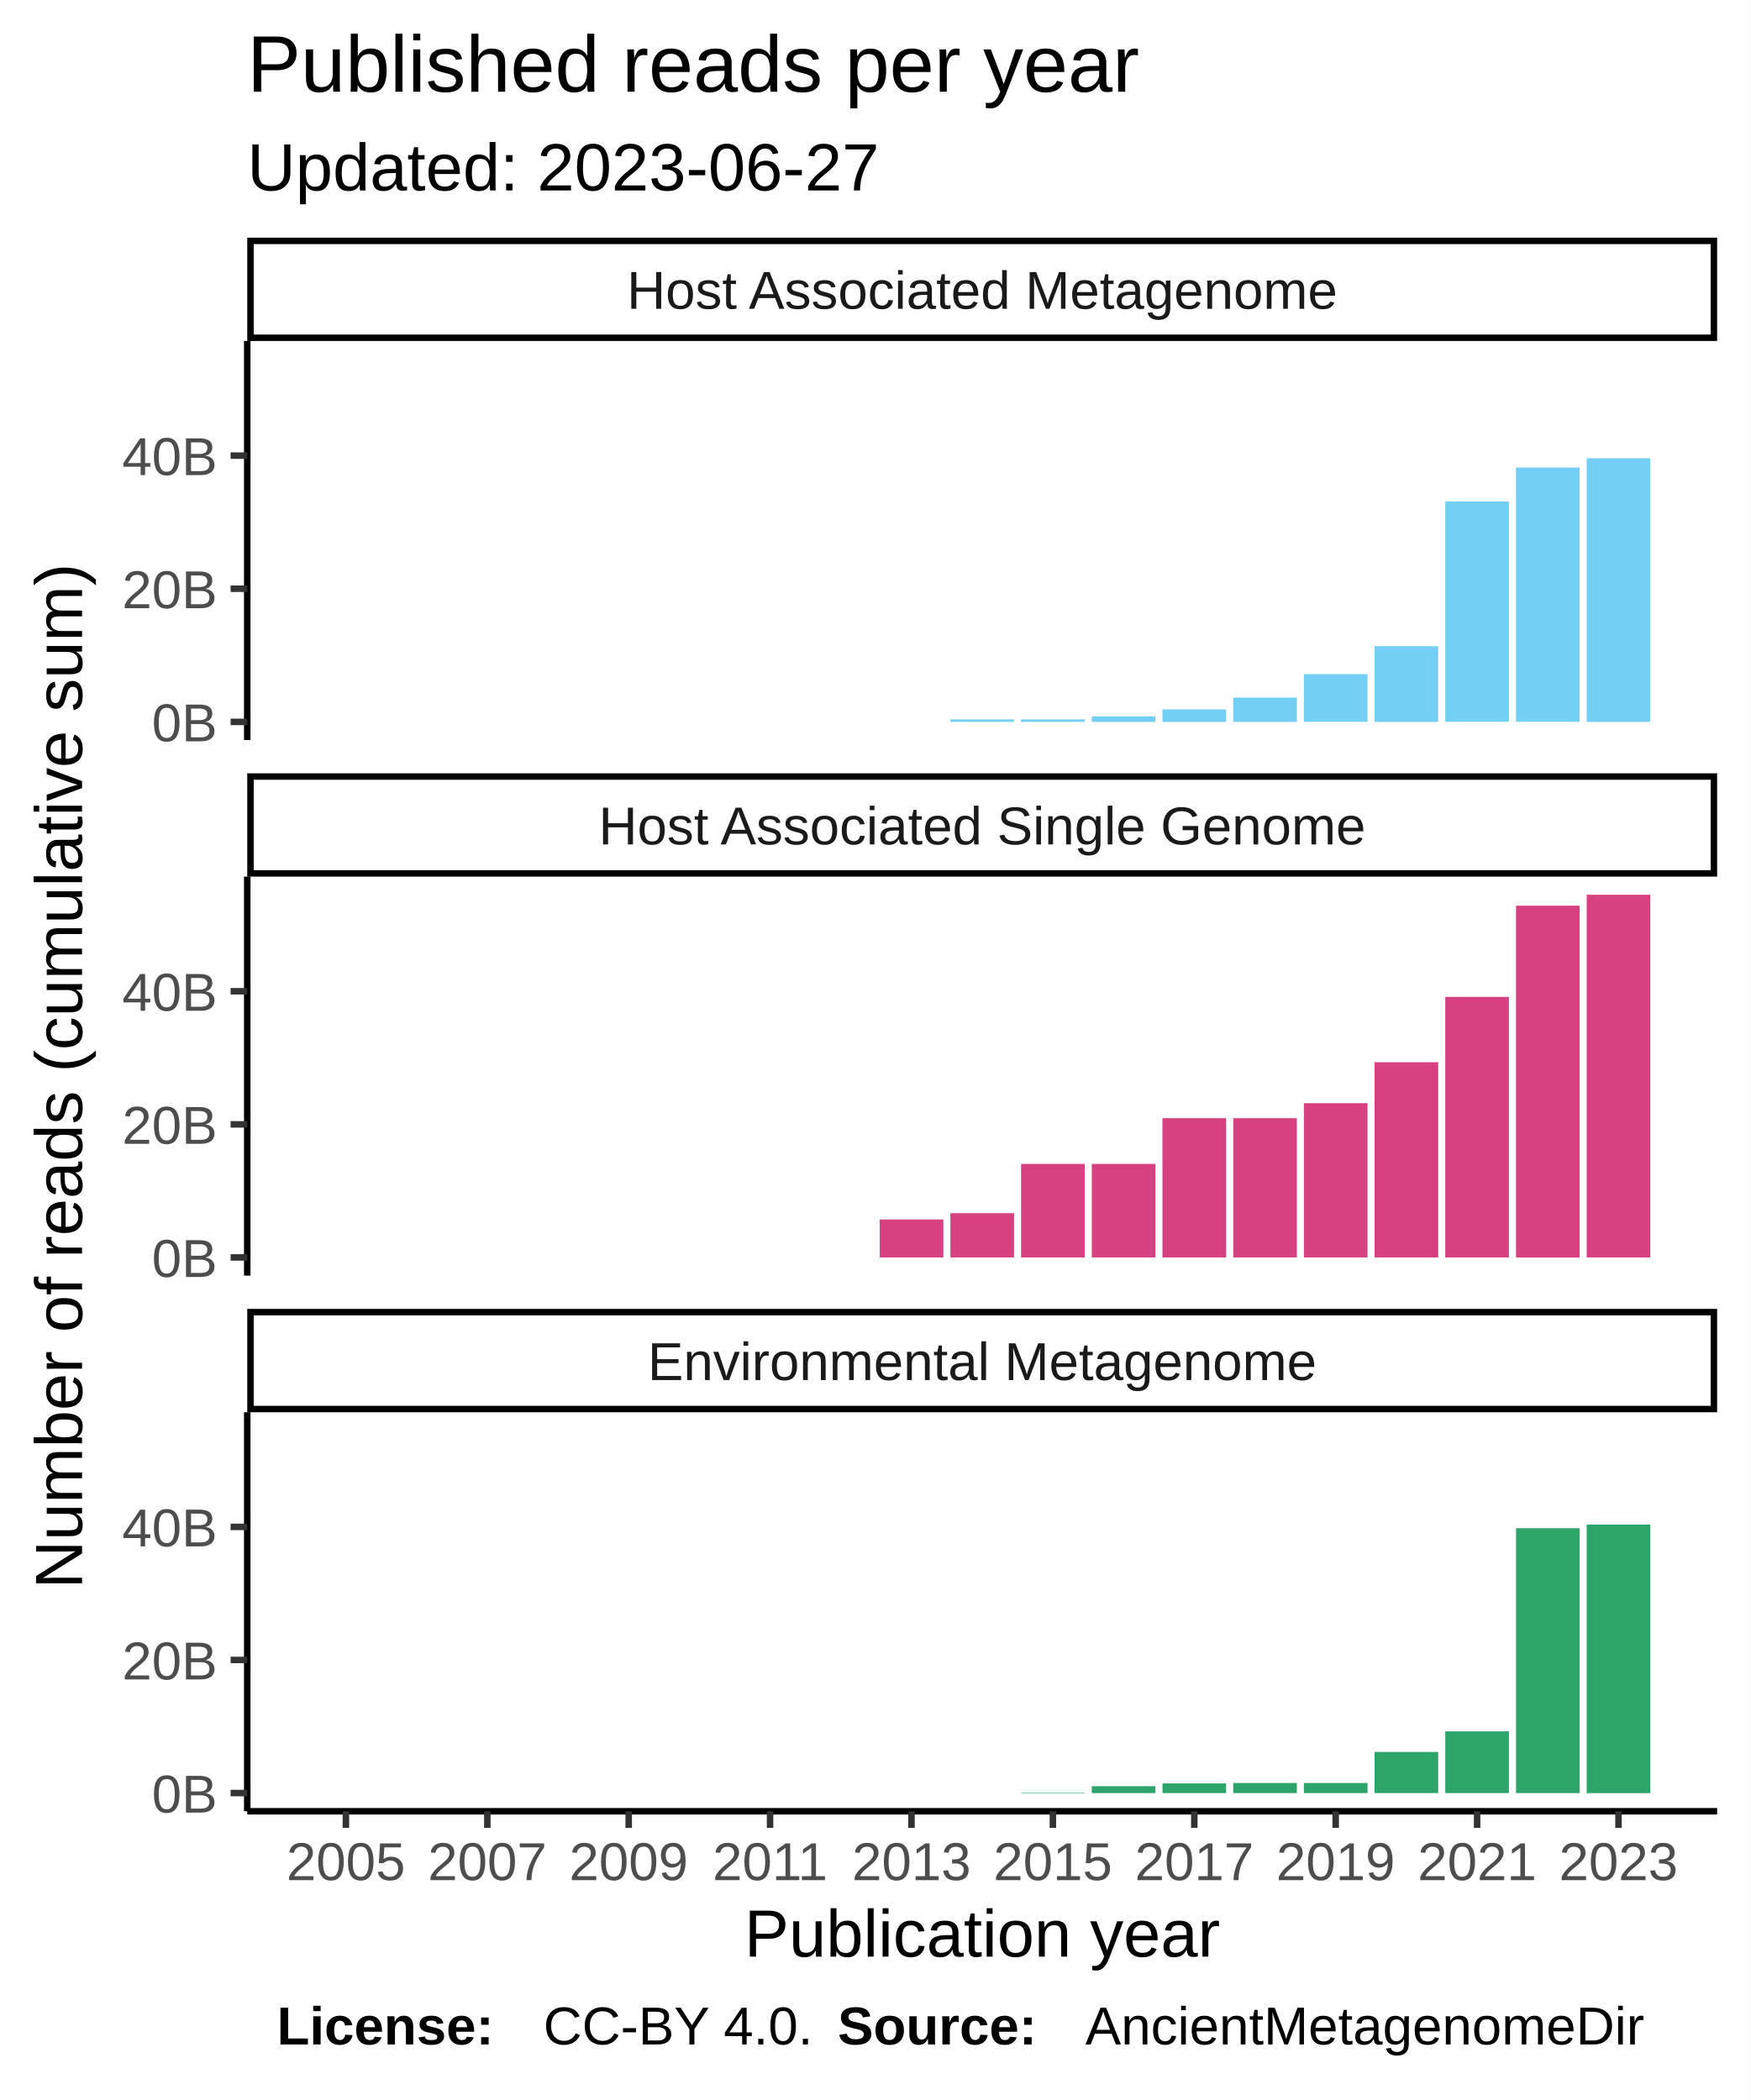
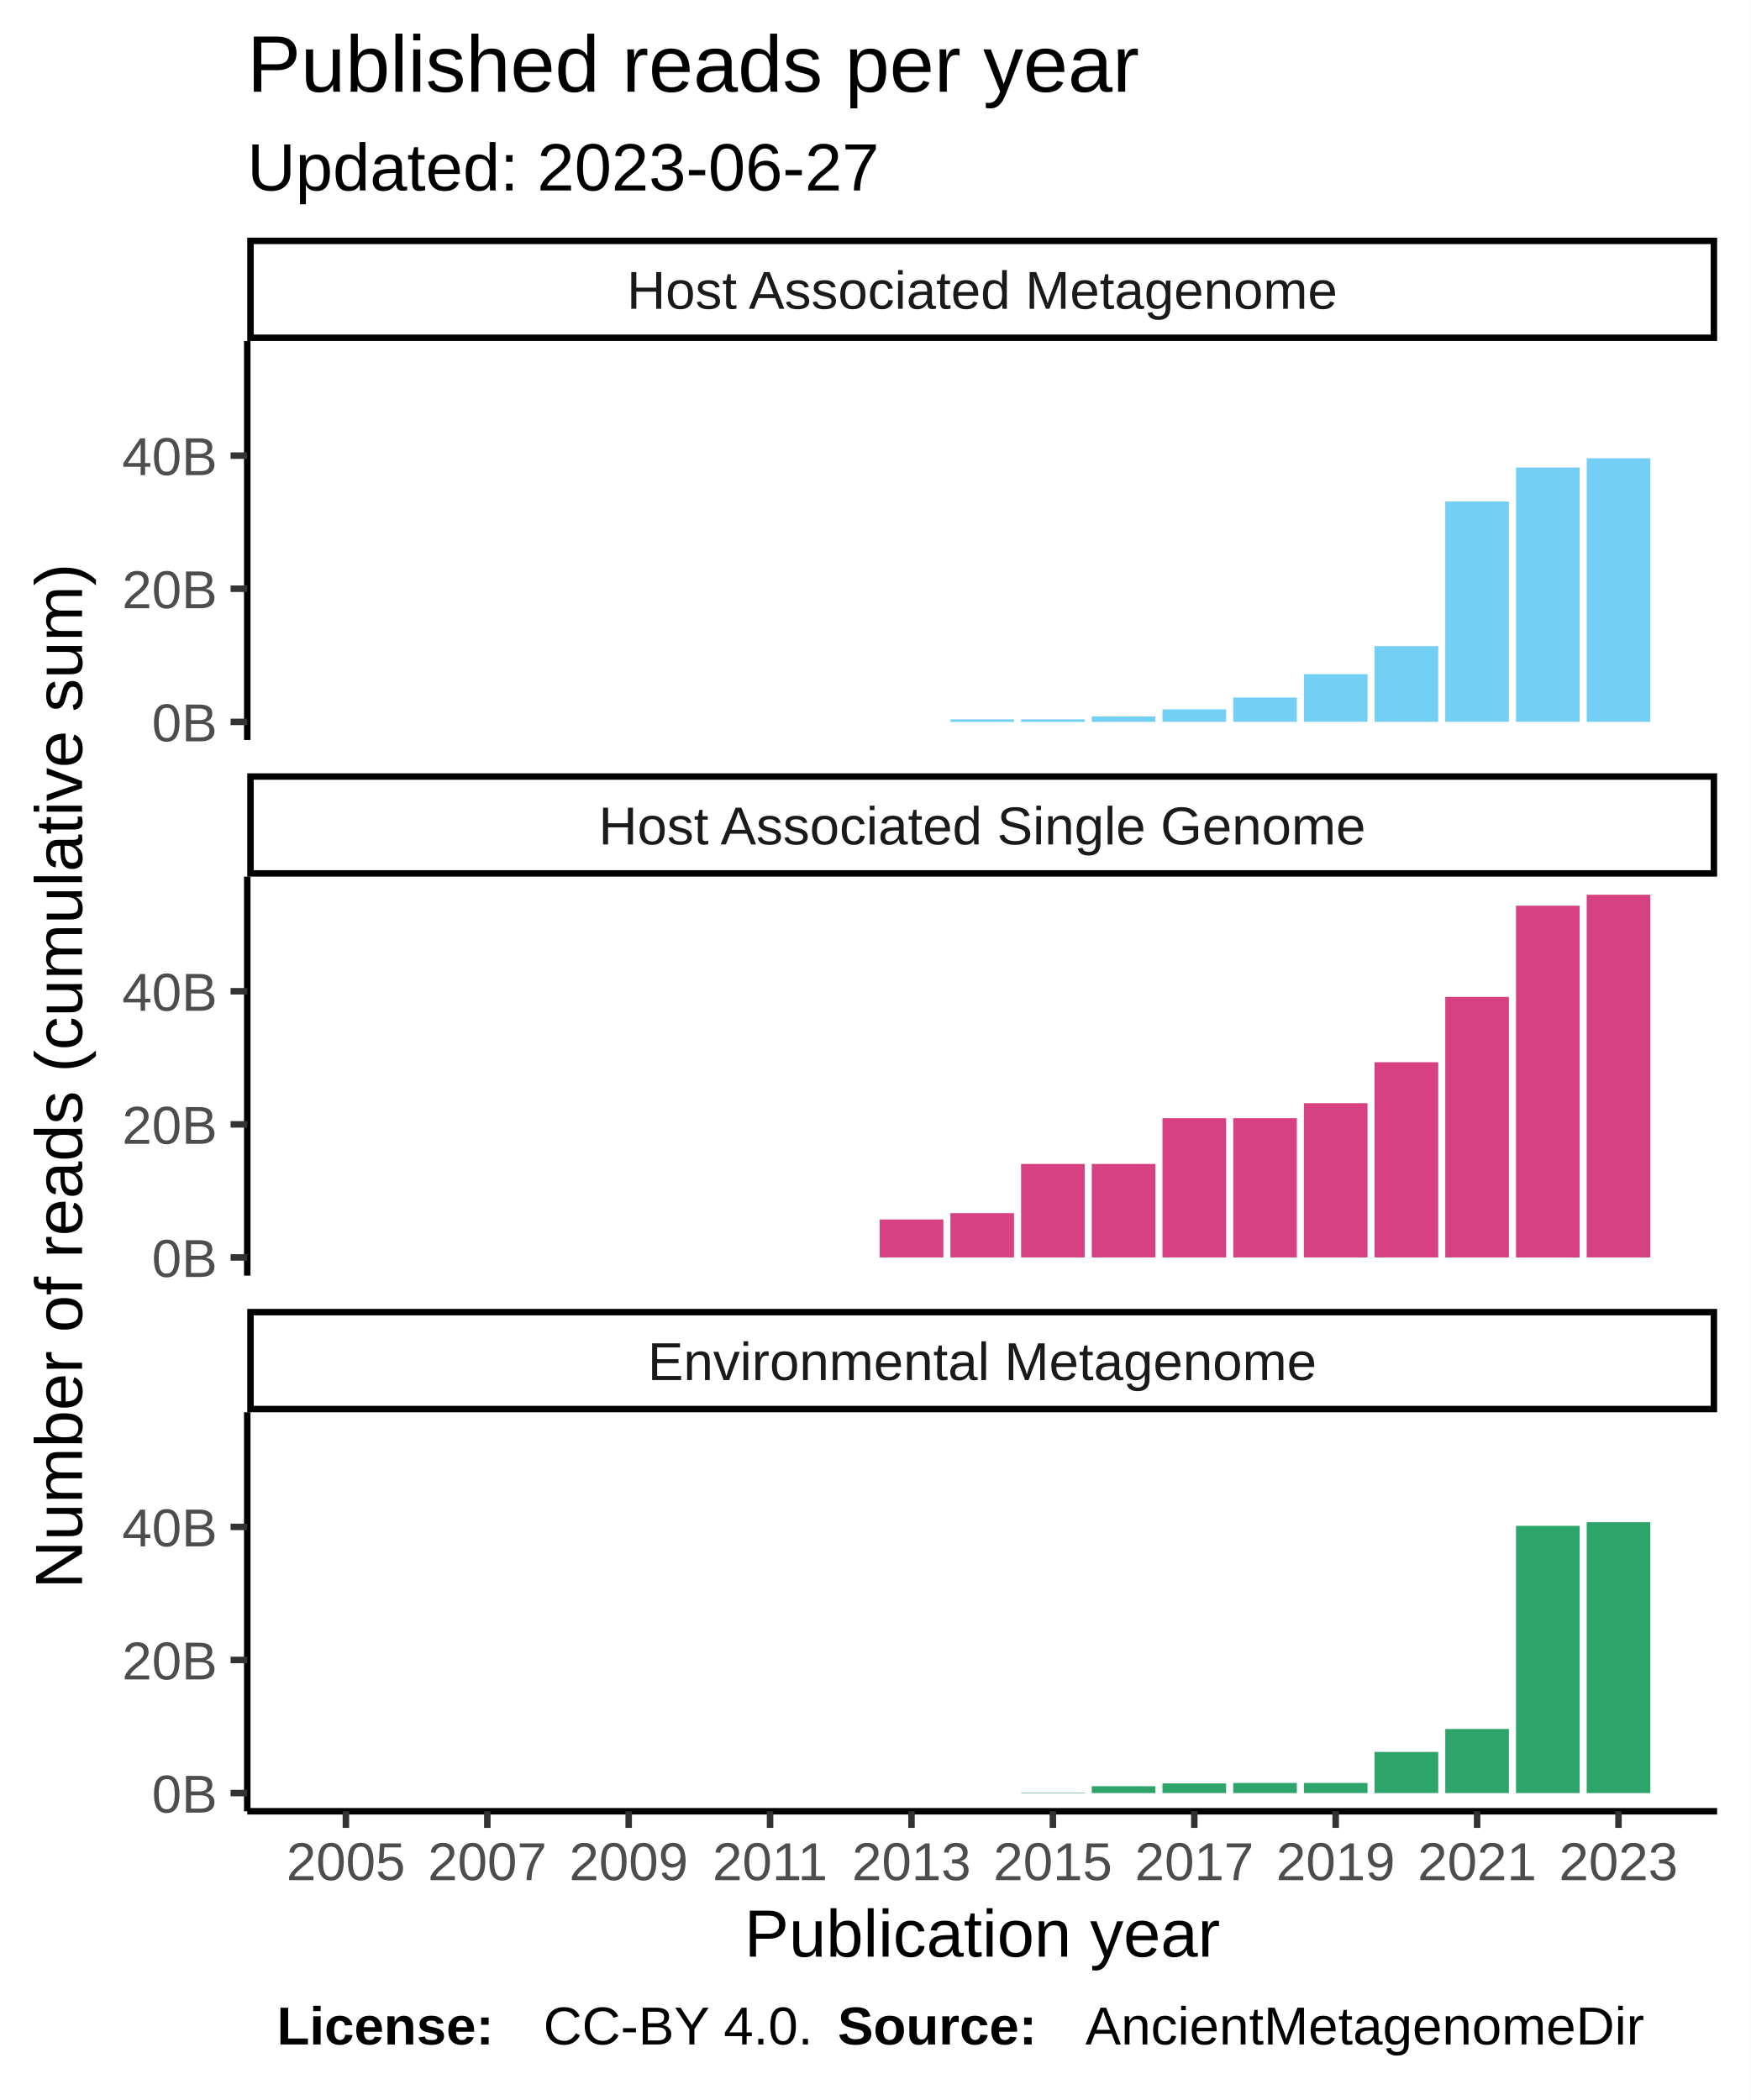
<svg xmlns="http://www.w3.org/2000/svg" class="svglite" width="288.00pt" height="345.60pt" viewBox="0 0 288.00 345.60">
  <defs>
    <style type="text/css">
    .svglite line, .svglite polyline, .svglite polygon, .svglite path, .svglite rect, .svglite circle {
      fill: none;
      stroke: #000000;
      stroke-linecap: round;
      stroke-linejoin: round;
      stroke-miterlimit: 10.00;
    }
  </style>
  </defs>
  <rect width="100%" height="100%" style="stroke: none; fill: #FFFFFF;" />
  <defs>
    <clipPath id="cpMC4wMHwyODguMDB8MC4wMHwzNDUuNjA=">
      <rect x="0.00" y="0.00" width="288.00" height="345.60" />
    </clipPath>
  </defs>
  <g clip-path="url(#cpMC4wMHwyODguMDB8MC4wMHwzNDUuNjA=)">
    <rect x="0.00" y="0.00" width="288.00" height="345.60" style="stroke-width: 1.07; stroke: #FFFFFF; fill: #FFFFFF;" />
  </g>
  <defs>
    <clipPath id="cpNDAuNjh8MjgyLjUyfDU2LjEyfDEyMS43OA==">
      <rect x="40.68" y="56.12" width="241.84" height="65.66" />
    </clipPath>
  </defs>
  <g clip-path="url(#cpNDAuNjh8MjgyLjUyfDU2LjEyfDEyMS43OA==)">
    <rect x="40.68" y="56.12" width="241.84" height="65.66" style="stroke-width: 1.07; stroke: none; fill: #FFFFFF;" />
    <rect x="51.68" y="118.80" width="10.47" height="0.00" style="stroke-width: 1.07; stroke: none; stroke-linecap: square; stroke-linejoin: miter; fill: #73CFF3;" />
    <rect x="63.31" y="118.80" width="10.47" height="0.00" style="stroke-width: 1.07; stroke: none; stroke-linecap: square; stroke-linejoin: miter; fill: #73CFF3;" />
    <rect x="74.94" y="118.80" width="10.47" height="0.00" style="stroke-width: 1.07; stroke: none; stroke-linecap: square; stroke-linejoin: miter; fill: #73CFF3;" />
    <rect x="86.57" y="118.80" width="10.47" height="0.00" style="stroke-width: 1.07; stroke: none; stroke-linecap: square; stroke-linejoin: miter; fill: #73CFF3;" />
    <rect x="98.21" y="118.80" width="10.47" height="0.00" style="stroke-width: 1.07; stroke: none; stroke-linecap: square; stroke-linejoin: miter; fill: #73CFF3;" />
    <rect x="109.84" y="118.80" width="10.47" height="0.00" style="stroke-width: 1.07; stroke: none; stroke-linecap: square; stroke-linejoin: miter; fill: #73CFF3;" />
    <rect x="121.47" y="118.80" width="10.47" height="0.00" style="stroke-width: 1.07; stroke: none; stroke-linecap: square; stroke-linejoin: miter; fill: #73CFF3;" />
    <rect x="133.10" y="118.80" width="10.47" height="0.00" style="stroke-width: 1.07; stroke: none; stroke-linecap: square; stroke-linejoin: miter; fill: #73CFF3;" />
    <rect x="144.74" y="118.80" width="10.47" height="0.00" style="stroke-width: 1.07; stroke: none; stroke-linecap: square; stroke-linejoin: miter; fill: #73CFF3;" />
    <rect x="156.37" y="118.39" width="10.47" height="0.41" style="stroke-width: 1.07; stroke: none; stroke-linecap: square; stroke-linejoin: miter; fill: #73CFF3;" />
    <rect x="168.00" y="118.39" width="10.47" height="0.41" style="stroke-width: 1.07; stroke: none; stroke-linecap: square; stroke-linejoin: miter; fill: #73CFF3;" />
    <rect x="179.63" y="117.90" width="10.47" height="0.90" style="stroke-width: 1.07; stroke: none; stroke-linecap: square; stroke-linejoin: miter; fill: #73CFF3;" />
    <rect x="191.26" y="116.74" width="10.47" height="2.06" style="stroke-width: 1.07; stroke: none; stroke-linecap: square; stroke-linejoin: miter; fill: #73CFF3;" />
    <rect x="202.90" y="114.80" width="10.47" height="4.00" style="stroke-width: 1.07; stroke: none; stroke-linecap: square; stroke-linejoin: miter; fill: #73CFF3;" />
    <rect x="214.53" y="110.95" width="10.47" height="7.84" style="stroke-width: 1.07; stroke: none; stroke-linecap: square; stroke-linejoin: miter; fill: #73CFF3;" />
    <rect x="226.16" y="106.34" width="10.47" height="12.46" style="stroke-width: 1.07; stroke: none; stroke-linecap: square; stroke-linejoin: miter; fill: #73CFF3;" />
    <rect x="237.79" y="82.53" width="10.47" height="36.26" style="stroke-width: 1.07; stroke: none; stroke-linecap: square; stroke-linejoin: miter; fill: #73CFF3;" />
    <rect x="249.43" y="76.94" width="10.47" height="41.85" style="stroke-width: 1.07; stroke: none; stroke-linecap: square; stroke-linejoin: miter; fill: #73CFF3;" />
    <rect x="261.06" y="75.42" width="10.47" height="43.38" style="stroke-width: 1.07; stroke: none; stroke-linecap: square; stroke-linejoin: miter; fill: #73CFF3;" />
  </g>
  <g clip-path="url(#cpMC4wMHwyODguMDB8MC4wMHwzNDUuNjA=)">
</g>
  <defs>
    <clipPath id="cpNDAuNjh8MjgyLjUyfDE0NC4yN3wyMDkuOTM=">
      <rect x="40.68" y="144.27" width="241.84" height="65.66" />
    </clipPath>
  </defs>
  <g clip-path="url(#cpNDAuNjh8MjgyLjUyfDE0NC4yN3wyMDkuOTM=)">
    <rect x="40.68" y="144.27" width="241.84" height="65.66" style="stroke-width: 1.07; stroke: none; fill: #FFFFFF;" />
    <rect x="51.68" y="206.94" width="10.47" height="0.00" style="stroke-width: 1.07; stroke: none; stroke-linecap: square; stroke-linejoin: miter; fill: #D74182;" />
    <rect x="63.31" y="206.94" width="10.47" height="0.00" style="stroke-width: 1.07; stroke: none; stroke-linecap: square; stroke-linejoin: miter; fill: #D74182;" />
    <rect x="74.94" y="206.94" width="10.47" height="0.00" style="stroke-width: 1.07; stroke: none; stroke-linecap: square; stroke-linejoin: miter; fill: #D74182;" />
    <rect x="86.57" y="206.94" width="10.47" height="0.00" style="stroke-width: 1.07; stroke: none; stroke-linecap: square; stroke-linejoin: miter; fill: #D74182;" />
    <rect x="98.21" y="206.94" width="10.47" height="0.00" style="stroke-width: 1.07; stroke: none; stroke-linecap: square; stroke-linejoin: miter; fill: #D74182;" />
    <rect x="109.84" y="206.94" width="10.47" height="0.00" style="stroke-width: 1.07; stroke: none; stroke-linecap: square; stroke-linejoin: miter; fill: #D74182;" />
    <rect x="121.47" y="206.94" width="10.47" height="0.00" style="stroke-width: 1.07; stroke: none; stroke-linecap: square; stroke-linejoin: miter; fill: #D74182;" />
    <rect x="133.10" y="206.94" width="10.47" height="0.00" style="stroke-width: 1.07; stroke: none; stroke-linecap: square; stroke-linejoin: miter; fill: #D74182;" />
    <rect x="144.74" y="200.69" width="10.47" height="6.25" style="stroke-width: 1.07; stroke: none; stroke-linecap: square; stroke-linejoin: miter; fill: #D74182;" />
    <rect x="156.37" y="199.65" width="10.47" height="7.29" style="stroke-width: 1.07; stroke: none; stroke-linecap: square; stroke-linejoin: miter; fill: #D74182;" />
    <rect x="168.00" y="191.55" width="10.47" height="15.39" style="stroke-width: 1.07; stroke: none; stroke-linecap: square; stroke-linejoin: miter; fill: #D74182;" />
    <rect x="179.63" y="191.55" width="10.47" height="15.39" style="stroke-width: 1.07; stroke: none; stroke-linecap: square; stroke-linejoin: miter; fill: #D74182;" />
    <rect x="191.26" y="184.02" width="10.47" height="22.92" style="stroke-width: 1.07; stroke: none; stroke-linecap: square; stroke-linejoin: miter; fill: #D74182;" />
    <rect x="202.90" y="184.02" width="10.47" height="22.92" style="stroke-width: 1.07; stroke: none; stroke-linecap: square; stroke-linejoin: miter; fill: #D74182;" />
    <rect x="214.53" y="181.55" width="10.47" height="25.39" style="stroke-width: 1.07; stroke: none; stroke-linecap: square; stroke-linejoin: miter; fill: #D74182;" />
    <rect x="226.16" y="174.81" width="10.47" height="32.13" style="stroke-width: 1.07; stroke: none; stroke-linecap: square; stroke-linejoin: miter; fill: #D74182;" />
    <rect x="237.79" y="164.06" width="10.47" height="42.88" style="stroke-width: 1.07; stroke: none; stroke-linecap: square; stroke-linejoin: miter; fill: #D74182;" />
    <rect x="249.43" y="149.05" width="10.47" height="57.90" style="stroke-width: 1.07; stroke: none; stroke-linecap: square; stroke-linejoin: miter; fill: #D74182;" />
    <rect x="261.06" y="147.25" width="10.47" height="59.69" style="stroke-width: 1.07; stroke: none; stroke-linecap: square; stroke-linejoin: miter; fill: #D74182;" />
  </g>
  <g clip-path="url(#cpMC4wMHwyODguMDB8MC4wMHwzNDUuNjA=)">
</g>
  <defs>
    <clipPath id="cpNDAuNjh8MjgyLjUyfDIzMi40MnwyOTguMDg=">
      <rect x="40.68" y="232.42" width="241.84" height="65.66" />
    </clipPath>
  </defs>
  <g clip-path="url(#cpNDAuNjh8MjgyLjUyfDIzMi40MnwyOTguMDg=)">
    <rect x="40.68" y="232.42" width="241.84" height="65.66" style="stroke-width: 1.07; stroke: none; fill: #FFFFFF;" />
    <rect x="51.68" y="295.09" width="10.47" height="0.00" style="stroke-width: 1.07; stroke: none; stroke-linecap: square; stroke-linejoin: miter; fill: #2DA46A;" />
    <rect x="63.31" y="295.09" width="10.47" height="0.00" style="stroke-width: 1.07; stroke: none; stroke-linecap: square; stroke-linejoin: miter; fill: #2DA46A;" />
    <rect x="74.94" y="295.09" width="10.47" height="0.00" style="stroke-width: 1.07; stroke: none; stroke-linecap: square; stroke-linejoin: miter; fill: #2DA46A;" />
    <rect x="86.57" y="295.09" width="10.47" height="0.00" style="stroke-width: 1.07; stroke: none; stroke-linecap: square; stroke-linejoin: miter; fill: #2DA46A;" />
    <rect x="98.21" y="295.09" width="10.47" height="0.00" style="stroke-width: 1.07; stroke: none; stroke-linecap: square; stroke-linejoin: miter; fill: #2DA46A;" />
    <rect x="109.84" y="295.09" width="10.47" height="0.00" style="stroke-width: 1.07; stroke: none; stroke-linecap: square; stroke-linejoin: miter; fill: #2DA46A;" />
    <rect x="121.47" y="295.09" width="10.47" height="0.00" style="stroke-width: 1.07; stroke: none; stroke-linecap: square; stroke-linejoin: miter; fill: #2DA46A;" />
    <rect x="133.10" y="295.09" width="10.47" height="0.00" style="stroke-width: 1.07; stroke: none; stroke-linecap: square; stroke-linejoin: miter; fill: #2DA46A;" />
    <rect x="144.74" y="295.09" width="10.47" height="0.00" style="stroke-width: 1.07; stroke: none; stroke-linecap: square; stroke-linejoin: miter; fill: #2DA46A;" />
    <rect x="156.37" y="295.09" width="10.47" height="0.00" style="stroke-width: 1.07; stroke: none; stroke-linecap: square; stroke-linejoin: miter; fill: #2DA46A;" />
    <rect x="168.00" y="295.01" width="10.47" height="0.079" style="stroke-width: 1.07; stroke: none; stroke-linecap: square; stroke-linejoin: miter; fill: #2DA46A;" />
    <rect x="179.63" y="293.96" width="10.47" height="1.13" style="stroke-width: 1.07; stroke: none; stroke-linecap: square; stroke-linejoin: miter; fill: #2DA46A;" />
    <rect x="191.26" y="293.50" width="10.47" height="1.59" style="stroke-width: 1.07; stroke: none; stroke-linecap: square; stroke-linejoin: miter; fill: #2DA46A;" />
    <rect x="202.90" y="293.43" width="10.47" height="1.66" style="stroke-width: 1.07; stroke: none; stroke-linecap: square; stroke-linejoin: miter; fill: #2DA46A;" />
    <rect x="214.53" y="293.43" width="10.47" height="1.66" style="stroke-width: 1.07; stroke: none; stroke-linecap: square; stroke-linejoin: miter; fill: #2DA46A;" />
    <rect x="226.16" y="288.32" width="10.47" height="6.77" style="stroke-width: 1.07; stroke: none; stroke-linecap: square; stroke-linejoin: miter; fill: #2DA46A;" />
-     <rect x="237.79" y="284.93" width="10.47" height="10.16" style="stroke-width: 1.07; stroke: none; stroke-linecap: square; stroke-linejoin: miter; fill: #2DA46A;" />
-     <rect x="249.43" y="251.50" width="10.47" height="43.59" style="stroke-width: 1.07; stroke: none; stroke-linecap: square; stroke-linejoin: miter; fill: #2DA46A;" />
-     <rect x="261.06" y="250.90" width="10.47" height="44.20" style="stroke-width: 1.07; stroke: none; stroke-linecap: square; stroke-linejoin: miter; fill: #2DA46A;" />
+     <rect x="237.79" y="284.54" width="10.47" height="10.55" style="stroke-width: 1.07; stroke: none; stroke-linecap: square; stroke-linejoin: miter; fill: #2DA46A;" />
+     <rect x="249.43" y="251.11" width="10.47" height="43.98" style="stroke-width: 1.07; stroke: none; stroke-linecap: square; stroke-linejoin: miter; fill: #2DA46A;" />
+     <rect x="261.06" y="250.51" width="10.47" height="44.58" style="stroke-width: 1.07; stroke: none; stroke-linecap: square; stroke-linejoin: miter; fill: #2DA46A;" />
  </g>
  <g clip-path="url(#cpMC4wMHwyODguMDB8MC4wMHwzNDUuNjA=)">
</g>
  <defs>
    <clipPath id="cpNDAuNjh8MjgyLjUyfDIxNS40MXwyMzIuNDI=">
      <rect x="40.68" y="215.41" width="241.84" height="17.01" />
    </clipPath>
  </defs>
  <g clip-path="url(#cpNDAuNjh8MjgyLjUyfDIxNS40MXwyMzIuNDI=)">
    <rect x="40.68" y="215.41" width="241.84" height="17.01" style="stroke-width: 2.13; fill: #FFFFFF;" />
    <text x="161.60" y="227.12" text-anchor="middle" style="font-size: 8.80px; fill: #1A1A1A; font-family: Liberation Sans;" textLength="124.59px" lengthAdjust="spacingAndGlyphs">Environmental Metagenome</text>
  </g>
  <g clip-path="url(#cpMC4wMHwyODguMDB8MC4wMHwzNDUuNjA=)">
</g>
  <defs>
    <clipPath id="cpNDAuNjh8MjgyLjUyfDEyNy4yNnwxNDQuMjc=">
      <rect x="40.68" y="127.26" width="241.84" height="17.01" />
    </clipPath>
  </defs>
  <g clip-path="url(#cpNDAuNjh8MjgyLjUyfDEyNy4yNnwxNDQuMjc=)">
    <rect x="40.68" y="127.26" width="241.84" height="17.01" style="stroke-width: 2.13; fill: #FFFFFF;" />
    <text x="161.60" y="138.97" text-anchor="middle" style="font-size: 8.80px; fill: #1A1A1A; font-family: Liberation Sans;" textLength="140.36px" lengthAdjust="spacingAndGlyphs">Host Associated Single Genome</text>
  </g>
  <g clip-path="url(#cpMC4wMHwyODguMDB8MC4wMHwzNDUuNjA=)">
</g>
  <defs>
    <clipPath id="cpNDAuNjh8MjgyLjUyfDM5LjExfDU2LjEy">
      <rect x="40.68" y="39.11" width="241.84" height="17.01" />
    </clipPath>
  </defs>
  <g clip-path="url(#cpNDAuNjh8MjgyLjUyfDM5LjExfDU2LjEy)">
    <rect x="40.68" y="39.11" width="241.84" height="17.01" style="stroke-width: 2.13; fill: #FFFFFF;" />
    <text x="161.60" y="50.82" text-anchor="middle" style="font-size: 8.80px; fill: #1A1A1A; font-family: Liberation Sans;" textLength="131.12px" lengthAdjust="spacingAndGlyphs">Host Associated Metagenome</text>
  </g>
  <g clip-path="url(#cpMC4wMHwyODguMDB8MC4wMHwzNDUuNjA=)">
    <polyline points="40.68,298.08 282.52,298.08 " style="stroke-width: 1.07; stroke-linecap: butt;" />
    <polyline points="56.91,300.82 56.91,298.08 " style="stroke-width: 1.07; stroke: #333333; stroke-linecap: butt;" />
    <polyline points="80.18,300.82 80.18,298.08 " style="stroke-width: 1.07; stroke: #333333; stroke-linecap: butt;" />
    <polyline points="103.44,300.82 103.44,298.08 " style="stroke-width: 1.07; stroke: #333333; stroke-linecap: butt;" />
    <polyline points="126.70,300.82 126.70,298.08 " style="stroke-width: 1.07; stroke: #333333; stroke-linecap: butt;" />
    <polyline points="149.97,300.82 149.97,298.08 " style="stroke-width: 1.07; stroke: #333333; stroke-linecap: butt;" />
    <polyline points="173.23,300.82 173.23,298.08 " style="stroke-width: 1.07; stroke: #333333; stroke-linecap: butt;" />
    <polyline points="196.50,300.82 196.50,298.08 " style="stroke-width: 1.07; stroke: #333333; stroke-linecap: butt;" />
    <polyline points="219.76,300.82 219.76,298.08 " style="stroke-width: 1.07; stroke: #333333; stroke-linecap: butt;" />
    <polyline points="243.03,300.82 243.03,298.08 " style="stroke-width: 1.07; stroke: #333333; stroke-linecap: butt;" />
    <polyline points="266.29,300.82 266.29,298.08 " style="stroke-width: 1.07; stroke: #333333; stroke-linecap: butt;" />
    <text x="56.91" y="309.42" text-anchor="middle" style="font-size: 8.80px; fill: #4D4D4D; font-family: Liberation Sans;" textLength="22.38px" lengthAdjust="spacingAndGlyphs">2005</text>
    <text x="80.18" y="309.42" text-anchor="middle" style="font-size: 8.80px; fill: #4D4D4D; font-family: Liberation Sans;" textLength="22.38px" lengthAdjust="spacingAndGlyphs">2007</text>
    <text x="103.44" y="309.42" text-anchor="middle" style="font-size: 8.80px; fill: #4D4D4D; font-family: Liberation Sans;" textLength="22.38px" lengthAdjust="spacingAndGlyphs">2009</text>
    <text x="126.70" y="309.42" text-anchor="middle" style="font-size: 8.80px; fill: #4D4D4D; font-family: Liberation Sans;" textLength="22.38px" lengthAdjust="spacingAndGlyphs">2011</text>
    <text x="149.97" y="309.42" text-anchor="middle" style="font-size: 8.80px; fill: #4D4D4D; font-family: Liberation Sans;" textLength="22.38px" lengthAdjust="spacingAndGlyphs">2013</text>
    <text x="173.23" y="309.42" text-anchor="middle" style="font-size: 8.80px; fill: #4D4D4D; font-family: Liberation Sans;" textLength="22.38px" lengthAdjust="spacingAndGlyphs">2015</text>
    <text x="196.50" y="309.42" text-anchor="middle" style="font-size: 8.80px; fill: #4D4D4D; font-family: Liberation Sans;" textLength="22.38px" lengthAdjust="spacingAndGlyphs">2017</text>
    <text x="219.76" y="309.42" text-anchor="middle" style="font-size: 8.80px; fill: #4D4D4D; font-family: Liberation Sans;" textLength="22.38px" lengthAdjust="spacingAndGlyphs">2019</text>
    <text x="243.03" y="309.42" text-anchor="middle" style="font-size: 8.80px; fill: #4D4D4D; font-family: Liberation Sans;" textLength="22.38px" lengthAdjust="spacingAndGlyphs">2021</text>
    <text x="266.29" y="309.42" text-anchor="middle" style="font-size: 8.80px; fill: #4D4D4D; font-family: Liberation Sans;" textLength="22.38px" lengthAdjust="spacingAndGlyphs">2023</text>
    <polyline points="40.68,121.78 40.68,56.12 " style="stroke-width: 1.07; stroke-linecap: butt;" />
    <text x="35.75" y="122.00" text-anchor="end" style="font-size: 8.80px; fill: #4D4D4D; font-family: Liberation Sans;" textLength="11.63px" lengthAdjust="spacingAndGlyphs">0B</text>
    <text x="35.75" y="100.10" text-anchor="end" style="font-size: 8.80px; fill: #4D4D4D; font-family: Liberation Sans;" textLength="17.22px" lengthAdjust="spacingAndGlyphs">20B</text>
    <text x="35.75" y="78.19" text-anchor="end" style="font-size: 8.80px; fill: #4D4D4D; font-family: Liberation Sans;" textLength="17.22px" lengthAdjust="spacingAndGlyphs">40B</text>
    <polyline points="37.94,118.80 40.68,118.80 " style="stroke-width: 1.07; stroke: #333333; stroke-linecap: butt;" />
    <polyline points="37.94,96.89 40.68,96.89 " style="stroke-width: 1.07; stroke: #333333; stroke-linecap: butt;" />
    <polyline points="37.94,74.98 40.68,74.98 " style="stroke-width: 1.07; stroke: #333333; stroke-linecap: butt;" />
    <polyline points="40.68,209.93 40.68,144.27 " style="stroke-width: 1.07; stroke-linecap: butt;" />
    <text x="35.75" y="210.15" text-anchor="end" style="font-size: 8.80px; fill: #4D4D4D; font-family: Liberation Sans;" textLength="11.63px" lengthAdjust="spacingAndGlyphs">0B</text>
    <text x="35.75" y="188.24" text-anchor="end" style="font-size: 8.80px; fill: #4D4D4D; font-family: Liberation Sans;" textLength="17.22px" lengthAdjust="spacingAndGlyphs">20B</text>
    <text x="35.75" y="166.34" text-anchor="end" style="font-size: 8.80px; fill: #4D4D4D; font-family: Liberation Sans;" textLength="17.22px" lengthAdjust="spacingAndGlyphs">40B</text>
    <polyline points="37.94,206.94 40.68,206.94 " style="stroke-width: 1.07; stroke: #333333; stroke-linecap: butt;" />
    <polyline points="37.94,185.04 40.68,185.04 " style="stroke-width: 1.07; stroke: #333333; stroke-linecap: butt;" />
    <polyline points="37.94,163.13 40.68,163.13 " style="stroke-width: 1.07; stroke: #333333; stroke-linecap: butt;" />
    <polyline points="40.68,298.08 40.68,232.42 " style="stroke-width: 1.07; stroke-linecap: butt;" />
    <text x="35.75" y="298.30" text-anchor="end" style="font-size: 8.80px; fill: #4D4D4D; font-family: Liberation Sans;" textLength="11.63px" lengthAdjust="spacingAndGlyphs">0B</text>
    <text x="35.75" y="276.39" text-anchor="end" style="font-size: 8.80px; fill: #4D4D4D; font-family: Liberation Sans;" textLength="17.22px" lengthAdjust="spacingAndGlyphs">20B</text>
    <text x="35.75" y="254.49" text-anchor="end" style="font-size: 8.80px; fill: #4D4D4D; font-family: Liberation Sans;" textLength="17.22px" lengthAdjust="spacingAndGlyphs">40B</text>
    <polyline points="37.94,295.09 40.68,295.09 " style="stroke-width: 1.07; stroke: #333333; stroke-linecap: butt;" />
    <polyline points="37.94,273.18 40.68,273.18 " style="stroke-width: 1.07; stroke: #333333; stroke-linecap: butt;" />
    <polyline points="37.94,251.28 40.68,251.28 " style="stroke-width: 1.07; stroke: #333333; stroke-linecap: butt;" />
    <text x="161.60" y="322.01" text-anchor="middle" style="font-size: 11.00px; font-family: Liberation Sans;" textLength="88.41px" lengthAdjust="spacingAndGlyphs">Publication year</text>
    <text transform="translate(13.50,177.10) rotate(-90)" text-anchor="middle" style="font-size: 11.00px; font-family: Liberation Sans;" textLength="199.43px" lengthAdjust="spacingAndGlyphs">Number of  reads  (cumulative sum)</text>
    <text x="40.68" y="31.34" style="font-size: 11.00px; font-family: Liberation Sans;" textLength="117.95px" lengthAdjust="spacingAndGlyphs">Updated: 2023-06-27</text>
    <text x="40.68" y="15.10" style="font-size: 13.20px; font-family: Liberation Sans;" textLength="163.99px" lengthAdjust="spacingAndGlyphs">Published reads per year</text>
    <text x="45.55" y="336.46" style="font-size: 8.80px; font-weight: bold; font-family: Liberation Sans;" textLength="43.86px" lengthAdjust="spacingAndGlyphs">License: </text>
    <text x="89.40" y="336.46" style="font-size: 8.80px; font-family: Liberation Sans;" textLength="48.43px" lengthAdjust="spacingAndGlyphs">CC-BY 4.0. </text>
    <text x="137.83" y="336.46" style="font-size: 8.80px; font-weight: bold; font-family: Liberation Sans;" textLength="40.75px" lengthAdjust="spacingAndGlyphs">Source: </text>
    <text x="178.58" y="336.46" style="font-size: 8.80px; font-family: Liberation Sans;" textLength="103.94px" lengthAdjust="spacingAndGlyphs">AncientMetagenomeDir</text>
  </g>
</svg>
